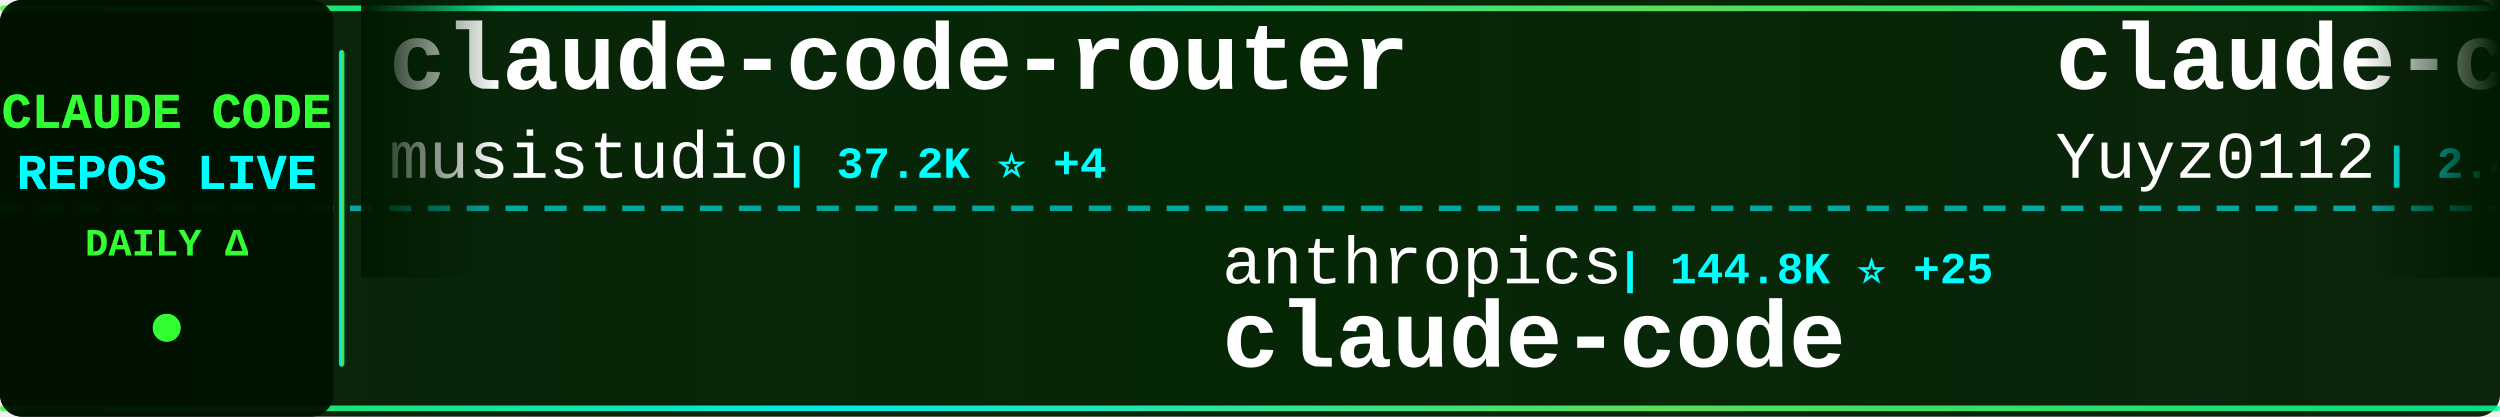
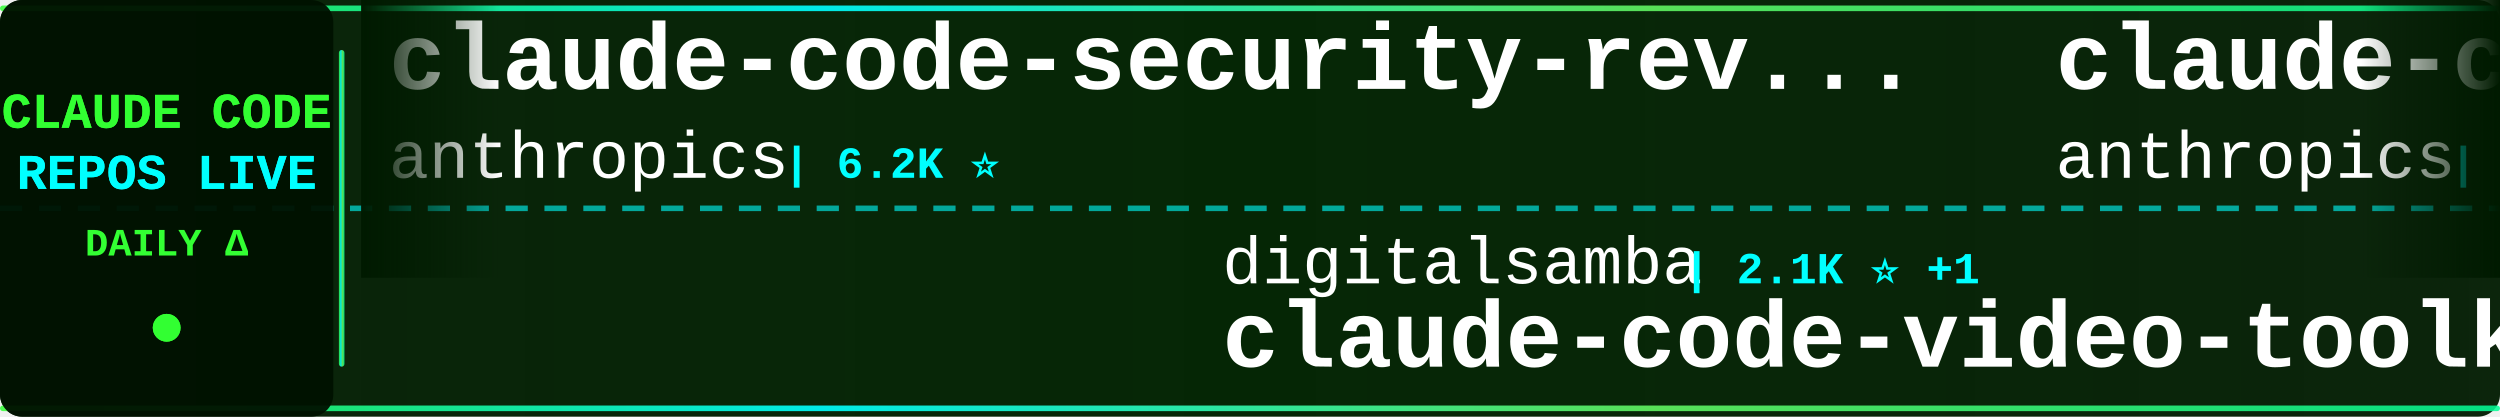
<svg xmlns="http://www.w3.org/2000/svg" width="900" height="150">
  <defs>
    <linearGradient id="tickerBg" x1="0%" y1="0%" x2="100%" y2="0%">
      <stop offset="0%" style="stop-color:#001a00;stop-opacity:0.95" />
      <stop offset="50%" style="stop-color:#002200;stop-opacity:0.98" />
      <stop offset="100%" style="stop-color:#001a00;stop-opacity:0.95" />
    </linearGradient>
    <linearGradient id="borderGrad" x1="0%" y1="0%" x2="100%" y2="0%">
      <stop offset="0%" style="stop-color:#33ff33;stop-opacity:0.85">
        <animate attributeName="stop-opacity" values="0.85;1;0.85" dur="2s" repeatCount="indefinite" />
      </stop>
      <stop offset="33%" style="stop-color:#00ffff;stop-opacity:0.9">
        <animate attributeName="stop-opacity" values="0.9;1;0.9" dur="2.2s" repeatCount="indefinite" />
      </stop>
      <stop offset="66%" style="stop-color:#66ff66;stop-opacity:0.85">
        <animate attributeName="stop-opacity" values="0.85;1;0.85" dur="1.8s" repeatCount="indefinite" />
      </stop>
      <stop offset="100%" style="stop-color:#00ff99;stop-opacity:0.85">
        <animate attributeName="stop-opacity" values="0.85;1;0.85" dur="2s" repeatCount="indefinite" />
      </stop>
    </linearGradient>
    <filter id="textGlow">
      <feGaussianBlur stdDeviation="0.1" result="coloredBlur" />
      <feMerge>
        <feMergeNode in="coloredBlur" />
        <feMergeNode in="SourceGraphic" />
      </feMerge>
    </filter>
    <filter id="metricGlow">
      <feGaussianBlur stdDeviation="0.2" result="coloredBlur" />
      <feMerge>
        <feMergeNode in="coloredBlur" />
        <feMergeNode in="SourceGraphic" />
      </feMerge>
    </filter>
    <linearGradient id="leftFade" x1="0%" y1="0%" x2="100%" y2="0%">
      <stop offset="0%" style="stop-color:#001a00;stop-opacity:1" />
      <stop offset="100%" style="stop-color:#001a00;stop-opacity:0" />
    </linearGradient>
    <linearGradient id="rightFade" x1="0%" y1="0%" x2="100%" y2="0%">
      <stop offset="0%" style="stop-color:#001a00;stop-opacity:0" />
      <stop offset="100%" style="stop-color:#001a00;stop-opacity:1" />
    </linearGradient>
  </defs>
  <rect width="900" height="150" fill="url(#tickerBg)" rx="8" />
  <rect x="0" y="2" width="900" height="2" fill="url(#borderGrad)" rx="1" />
  <rect x="0" y="146" width="900" height="2" fill="url(#borderGrad)" rx="1" />
  <line x1="0" y1="75" x2="900" y2="75" stroke="#00ffff" stroke-width="2" stroke-dasharray="8 6" opacity="0.6" />
  <rect x="0" y="0" width="120" height="150" fill="#001100" opacity="0.95" rx="8" />
  <text x="60" y="46" font-family="'Courier New', monospace" font-size="18" font-weight="bold" fill="#33ff33" text-anchor="middle" filter="url(#textGlow)">
    CLAUDE CODE
  </text>
  <text x="60" y="68" font-family="'Courier New', monospace" font-size="18" font-weight="bold" fill="#00ffff" text-anchor="middle" filter="url(#textGlow)">
    REPOS LIVE
  </text>
  <text x="60" y="92" font-family="'Courier New', monospace" font-size="14" font-weight="bold" fill="#33ff33" text-anchor="middle">
    DAILY Δ
  </text>
  <circle cx="60" cy="118" r="5" fill="#33ff33" filter="url(#metricGlow)">
    <animate attributeName="r" values="4;6;4" dur="1.5s" repeatCount="indefinite" />
    <animate attributeName="opacity" values="0.6;1;0.6" dur="1.5s" repeatCount="indefinite" />
  </circle>
  <rect x="122" y="18" width="2" height="114" fill="url(#borderGrad)" rx="1" />
  <clipPath id="tickerClip">
    <rect x="130" y="0" width="770" height="150" />
  </clipPath>
  <g clip-path="url(#tickerClip)">
    <g id="tickerItems">
      <animateTransform attributeName="transform" attributeType="XML" type="translate" from="0 0" to="-3000 0" dur="54s" repeatCount="indefinite" />
      <g transform="translate(0, 0)">
-         <text x="140" y="32" font-family="'Courier New', monospace" font-size="34" font-weight="bold" fill="#ffffff">claude-code-router</text>
-         <text x="140" y="64" font-family="'Courier New', monospace" font-size="24" font-weight="normal" fill="#ffffff" opacity="1.0">musistudio</text>
-         <text x="282" y="64" font-family="'Courier New', monospace" font-size="16" font-weight="bold" fill="#00ffff"> | 37.2K ⭐ +4</text>
+         <text x="140" y="32" font-family="'Courier New', monospace" font-size="34" font-weight="bold" fill="#ffffff">claude-code-security-rev...</text>
+         <text x="140" y="64" font-family="'Courier New', monospace" font-size="24" font-weight="normal" fill="#ffffff" opacity="1.0">anthropics</text>
+         <text x="282" y="64" font-family="'Courier New', monospace" font-size="16" font-weight="bold" fill="#00ffff"> | 6.2K ⭐</text>
      </g>
      <g transform="translate(300, 0)">
-         <text x="140" y="102" font-family="'Courier New', monospace" font-size="24" font-weight="normal" fill="#ffffff" opacity="1.0">anthropics</text>
-         <text x="282" y="102" font-family="'Courier New', monospace" font-size="16" font-weight="bold" fill="#00ffff"> | 144.8K ⭐ +25</text>
+         <text x="140" y="102" font-family="'Courier New', monospace" font-size="24" font-weight="normal" fill="#ffffff" opacity="1.0">digitalsamba</text>
+         <text x="306" y="102" font-family="'Courier New', monospace" font-size="16" font-weight="bold" fill="#00ffff"> | 2.1K ⭐ +1</text>
+         <text x="140" y="132" font-family="'Courier New', monospace" font-size="34" font-weight="bold" fill="#ffffff">claude-code-video-toolki...</text>
+       </g>
+       <g transform="translate(600, 0)">
+         <text x="140" y="32" font-family="'Courier New', monospace" font-size="34" font-weight="bold" fill="#ffffff">claude-code-action</text>
+         <text x="140" y="64" font-family="'Courier New', monospace" font-size="24" font-weight="normal" fill="#ffffff" opacity="1.0">anthropics</text>
+         <text x="282" y="64" font-family="'Courier New', monospace" font-size="16" font-weight="bold" fill="#00ffff"> | 8.9K ⭐ +2</text>
+       </g>
+       <g transform="translate(900, 0)">
+         <text x="140" y="102" font-family="'Courier New', monospace" font-size="24" font-weight="normal" fill="#ffffff" opacity="1.0">musistudio</text>
+         <text x="282" y="102" font-family="'Courier New', monospace" font-size="16" font-weight="bold" fill="#00ffff"> | 37.2K ⭐ +3</text>
+         <text x="140" y="132" font-family="'Courier New', monospace" font-size="34" font-weight="bold" fill="#ffffff">claude-code-router</text>
+       </g>
+       <g transform="translate(1200, 0)">
+         <text x="140" y="32" font-family="'Courier New', monospace" font-size="34" font-weight="bold" fill="#ffffff">claude-code</text>
+         <text x="140" y="64" font-family="'Courier New', monospace" font-size="24" font-weight="normal" fill="#ffffff" opacity="1.0">ochamber</text>
+         <text x="258" y="64" font-family="'Courier New', monospace" font-size="16" font-weight="bold" fill="#00ffff"> | 2 ⭐</text>
+       </g>
+       <g transform="translate(1500, 0)">
+         <text x="140" y="102" font-family="'Courier New', monospace" font-size="24" font-weight="normal" fill="#ffffff" opacity="1.0">ghuntley</text>
+         <text x="258" y="102" font-family="'Courier New', monospace" font-size="16" font-weight="bold" fill="#00ffff"> | 992 ⭐</text>
+         <text x="140" y="132" font-family="'Courier New', monospace" font-size="34" font-weight="bold" fill="#ffffff">claude-code-source-code-...</text>
+       </g>
+       <g transform="translate(1800, 0)">
+         <text x="140" y="32" font-family="'Courier New', monospace" font-size="34" font-weight="bold" fill="#ffffff">claude-code-workflows</text>
+         <text x="140" y="64" font-family="'Courier New', monospace" font-size="24" font-weight="normal" fill="#ffffff" opacity="1.0">OneRedOak</text>
+         <text x="270" y="64" font-family="'Courier New', monospace" font-size="16" font-weight="bold" fill="#00ffff"> | 3.9K ⭐</text>
+       </g>
+       <g transform="translate(2100, 0)">
+         <text x="140" y="102" font-family="'Courier New', monospace" font-size="24" font-weight="normal" fill="#ffffff" opacity="1.0">lowcortisolprogrammer</text>
+         <text x="414" y="102" font-family="'Courier New', monospace" font-size="16" font-weight="bold" fill="#00ffff"> | 171 ⭐</text>
        <text x="140" y="132" font-family="'Courier New', monospace" font-size="34" font-weight="bold" fill="#ffffff">claude-code</text>
      </g>
-       <g transform="translate(600, 0)">
-         <text x="140" y="32" font-family="'Courier New', monospace" font-size="34" font-weight="bold" fill="#ffffff">claude-code-reverse</text>
-         <text x="140" y="64" font-family="'Courier New', monospace" font-size="24" font-weight="normal" fill="#ffffff" opacity="1.0">Yuyz0112</text>
-         <text x="258" y="64" font-family="'Courier New', monospace" font-size="16" font-weight="bold" fill="#00ffff"> | 2.4K ⭐</text>
-       </g>
-       <g transform="translate(900, 0)">
-         <text x="140" y="102" font-family="'Courier New', monospace" font-size="24" font-weight="normal" fill="#ffffff" opacity="1.0">ding113</text>
-         <text x="246" y="102" font-family="'Courier New', monospace" font-size="16" font-weight="bold" fill="#00ffff"> | 3.4K ⭐ +1</text>
-         <text x="140" y="132" font-family="'Courier New', monospace" font-size="34" font-weight="bold" fill="#ffffff">claude-code-hub</text>
-       </g>
-       <g transform="translate(1200, 0)">
-         <text x="140" y="32" font-family="'Courier New', monospace" font-size="34" font-weight="bold" fill="#ffffff">claude-code-source</text>
-         <text x="140" y="64" font-family="'Courier New', monospace" font-size="24" font-weight="normal" fill="#ffffff" opacity="1.0">JrCx7scC</text>
-         <text x="258" y="64" font-family="'Courier New', monospace" font-size="16" font-weight="bold" fill="#00ffff"> | 376 ⭐</text>
-       </g>
-       <g transform="translate(1500, 0)">
-         <text x="140" y="102" font-family="'Courier New', monospace" font-size="24" font-weight="normal" fill="#ffffff" opacity="1.0">affaan-m</text>
-         <text x="258" y="102" font-family="'Courier New', monospace" font-size="16" font-weight="bold" fill="#00ffff"> | 256.8K ⭐ +173</text>
-         <text x="140" y="132" font-family="'Courier New', monospace" font-size="34" font-weight="bold" fill="#ffffff">ECC</text>
-       </g>
-       <g transform="translate(1800, 0)">
-         <text x="140" y="32" font-family="'Courier New', monospace" font-size="34" font-weight="bold" fill="#ffffff">claude-code-cli</text>
-         <text x="140" y="64" font-family="'Courier New', monospace" font-size="24" font-weight="normal" fill="#ffffff" opacity="1.0">huangserva</text>
-         <text x="282" y="64" font-family="'Courier New', monospace" font-size="16" font-weight="bold" fill="#00ffff"> | 628 ⭐</text>
-       </g>
-       <g transform="translate(2100, 0)">
-         <text x="140" y="102" font-family="'Courier New', monospace" font-size="24" font-weight="normal" fill="#ffffff" opacity="1.0">1rgs</text>
-         <text x="210" y="102" font-family="'Courier New', monospace" font-size="16" font-weight="bold" fill="#00ffff"> | 3.7K ⭐</text>
-         <text x="140" y="132" font-family="'Courier New', monospace" font-size="34" font-weight="bold" fill="#ffffff">claude-code-proxy</text>
-       </g>
      <g transform="translate(2400, 0)">
-         <text x="140" y="32" font-family="'Courier New', monospace" font-size="34" font-weight="bold" fill="#ffffff">claude-code</text>
-         <text x="140" y="64" font-family="'Courier New', monospace" font-size="24" font-weight="normal" fill="#ffffff" opacity="1.0">RishabhK103</text>
-         <text x="294" y="64" font-family="'Courier New', monospace" font-size="16" font-weight="bold" fill="#00ffff"> | 105 ⭐</text>
+         <text x="140" y="32" font-family="'Courier New', monospace" font-size="34" font-weight="bold" fill="#ffffff">Dive-into-Claude-Code</text>
+         <text x="140" y="64" font-family="'Courier New', monospace" font-size="24" font-weight="normal" fill="#ffffff" opacity="1.0">VILA-Lab</text>
+         <text x="258" y="64" font-family="'Courier New', monospace" font-size="16" font-weight="bold" fill="#00ffff"> | 2.1K ⭐</text>
      </g>
      <g transform="translate(2700, 0)">
-         <text x="140" y="102" font-family="'Courier New', monospace" font-size="24" font-weight="normal" fill="#ffffff" opacity="1.0">Piebald-AI</text>
-         <text x="282" y="102" font-family="'Courier New', monospace" font-size="16" font-weight="bold" fill="#00ffff"> | 12.6K ⭐</text>
-         <text x="140" y="132" font-family="'Courier New', monospace" font-size="34" font-weight="bold" fill="#ffffff">claude-code-system-promp...</text>
+         <text x="140" y="102" font-family="'Courier New', monospace" font-size="24" font-weight="normal" fill="#ffffff" opacity="1.0">Donchitos</text>
+         <text x="270" y="102" font-family="'Courier New', monospace" font-size="16" font-weight="bold" fill="#00ffff"> | 25.0K ⭐ +3</text>
+         <text x="140" y="132" font-family="'Courier New', monospace" font-size="34" font-weight="bold" fill="#ffffff">Claude-Code-Game-Studios</text>
      </g>
      <g transform="translate(3000, 0)">
-         <text x="140" y="32" font-family="'Courier New', monospace" font-size="34" font-weight="bold" fill="#ffffff">claude-code-router</text>
-         <text x="140" y="64" font-family="'Courier New', monospace" font-size="24" font-weight="normal" fill="#ffffff" opacity="1.0">musistudio</text>
-         <text x="282" y="64" font-family="'Courier New', monospace" font-size="16" font-weight="bold" fill="#00ffff"> | 37.2K ⭐ +4</text>
+         <text x="140" y="32" font-family="'Courier New', monospace" font-size="34" font-weight="bold" fill="#ffffff">claude-code-security-rev...</text>
+         <text x="140" y="64" font-family="'Courier New', monospace" font-size="24" font-weight="normal" fill="#ffffff" opacity="1.0">anthropics</text>
+         <text x="282" y="64" font-family="'Courier New', monospace" font-size="16" font-weight="bold" fill="#00ffff"> | 6.2K ⭐</text>
      </g>
      <g transform="translate(3300, 0)">
-         <text x="140" y="102" font-family="'Courier New', monospace" font-size="24" font-weight="normal" fill="#ffffff" opacity="1.0">anthropics</text>
-         <text x="282" y="102" font-family="'Courier New', monospace" font-size="16" font-weight="bold" fill="#00ffff"> | 144.8K ⭐ +25</text>
-         <text x="140" y="132" font-family="'Courier New', monospace" font-size="34" font-weight="bold" fill="#ffffff">claude-code</text>
+         <text x="140" y="102" font-family="'Courier New', monospace" font-size="24" font-weight="normal" fill="#ffffff" opacity="1.0">digitalsamba</text>
+         <text x="306" y="102" font-family="'Courier New', monospace" font-size="16" font-weight="bold" fill="#00ffff"> | 2.1K ⭐ +1</text>
+         <text x="140" y="132" font-family="'Courier New', monospace" font-size="34" font-weight="bold" fill="#ffffff">claude-code-video-toolki...</text>
      </g>
      <g transform="translate(3600, 0)">
-         <text x="140" y="32" font-family="'Courier New', monospace" font-size="34" font-weight="bold" fill="#ffffff">claude-code-reverse</text>
-         <text x="140" y="64" font-family="'Courier New', monospace" font-size="24" font-weight="normal" fill="#ffffff" opacity="1.0">Yuyz0112</text>
-         <text x="258" y="64" font-family="'Courier New', monospace" font-size="16" font-weight="bold" fill="#00ffff"> | 2.4K ⭐</text>
+         <text x="140" y="32" font-family="'Courier New', monospace" font-size="34" font-weight="bold" fill="#ffffff">claude-code-action</text>
+         <text x="140" y="64" font-family="'Courier New', monospace" font-size="24" font-weight="normal" fill="#ffffff" opacity="1.0">anthropics</text>
+         <text x="282" y="64" font-family="'Courier New', monospace" font-size="16" font-weight="bold" fill="#00ffff"> | 8.9K ⭐ +2</text>
      </g>
      <g transform="translate(3900, 0)">
-         <text x="140" y="102" font-family="'Courier New', monospace" font-size="24" font-weight="normal" fill="#ffffff" opacity="1.0">ding113</text>
-         <text x="246" y="102" font-family="'Courier New', monospace" font-size="16" font-weight="bold" fill="#00ffff"> | 3.4K ⭐ +1</text>
-         <text x="140" y="132" font-family="'Courier New', monospace" font-size="34" font-weight="bold" fill="#ffffff">claude-code-hub</text>
+         <text x="140" y="102" font-family="'Courier New', monospace" font-size="24" font-weight="normal" fill="#ffffff" opacity="1.0">musistudio</text>
+         <text x="282" y="102" font-family="'Courier New', monospace" font-size="16" font-weight="bold" fill="#00ffff"> | 37.2K ⭐ +3</text>
+         <text x="140" y="132" font-family="'Courier New', monospace" font-size="34" font-weight="bold" fill="#ffffff">claude-code-router</text>
      </g>
    </g>
  </g>
  <rect x="130" y="0" width="50" height="100" fill="url(#leftFade)" />
  <rect x="850" y="0" width="50" height="100" fill="url(#rightFade)" />
</svg>
